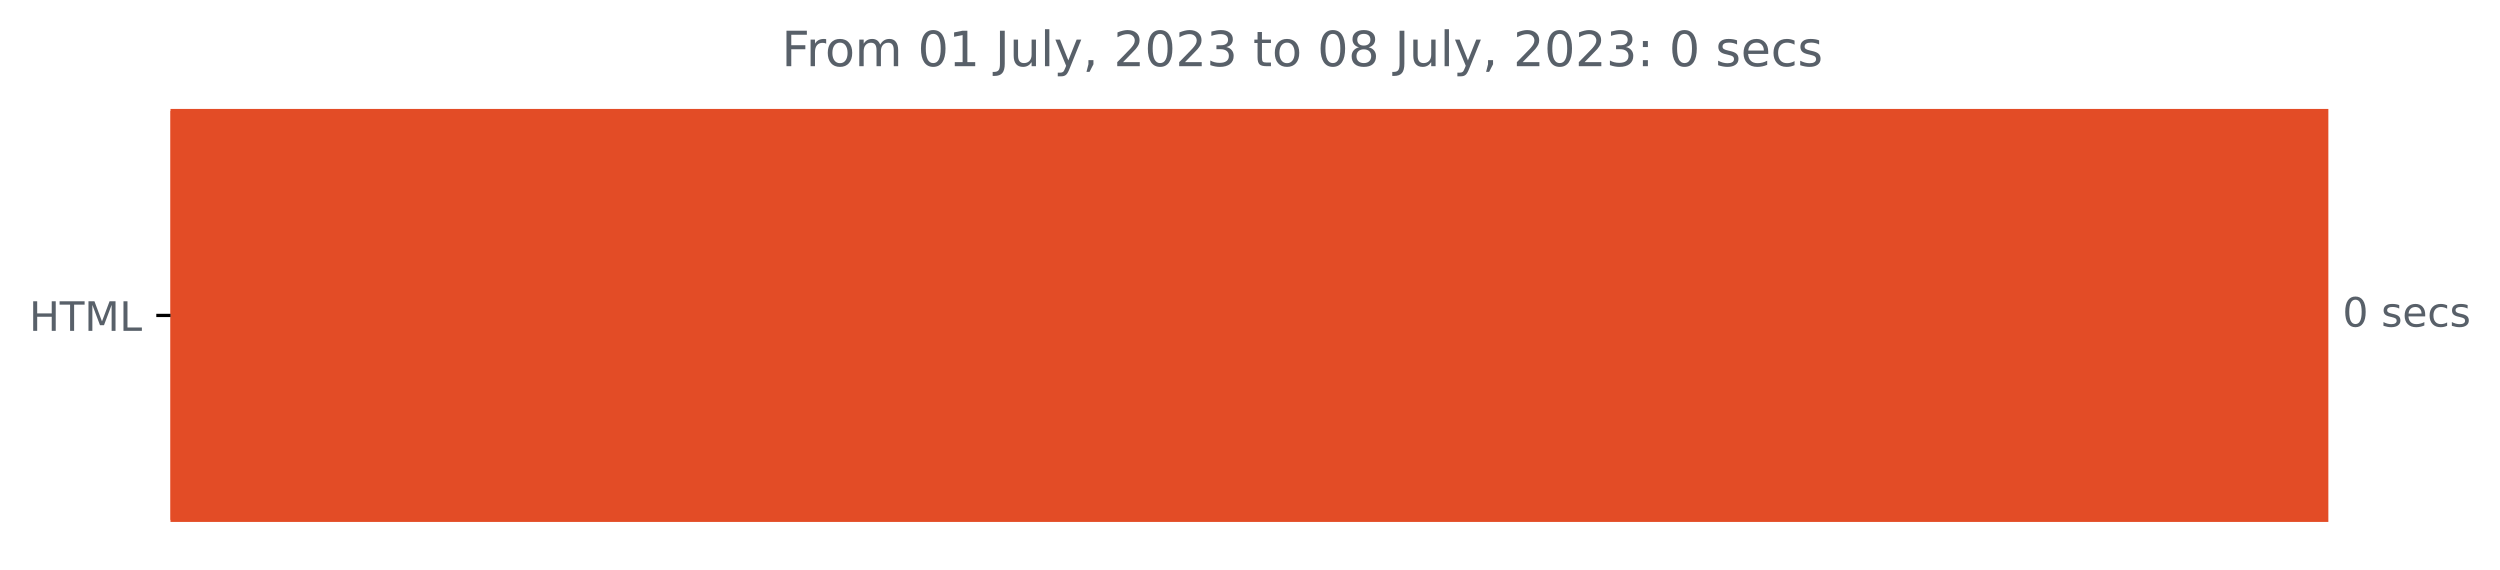
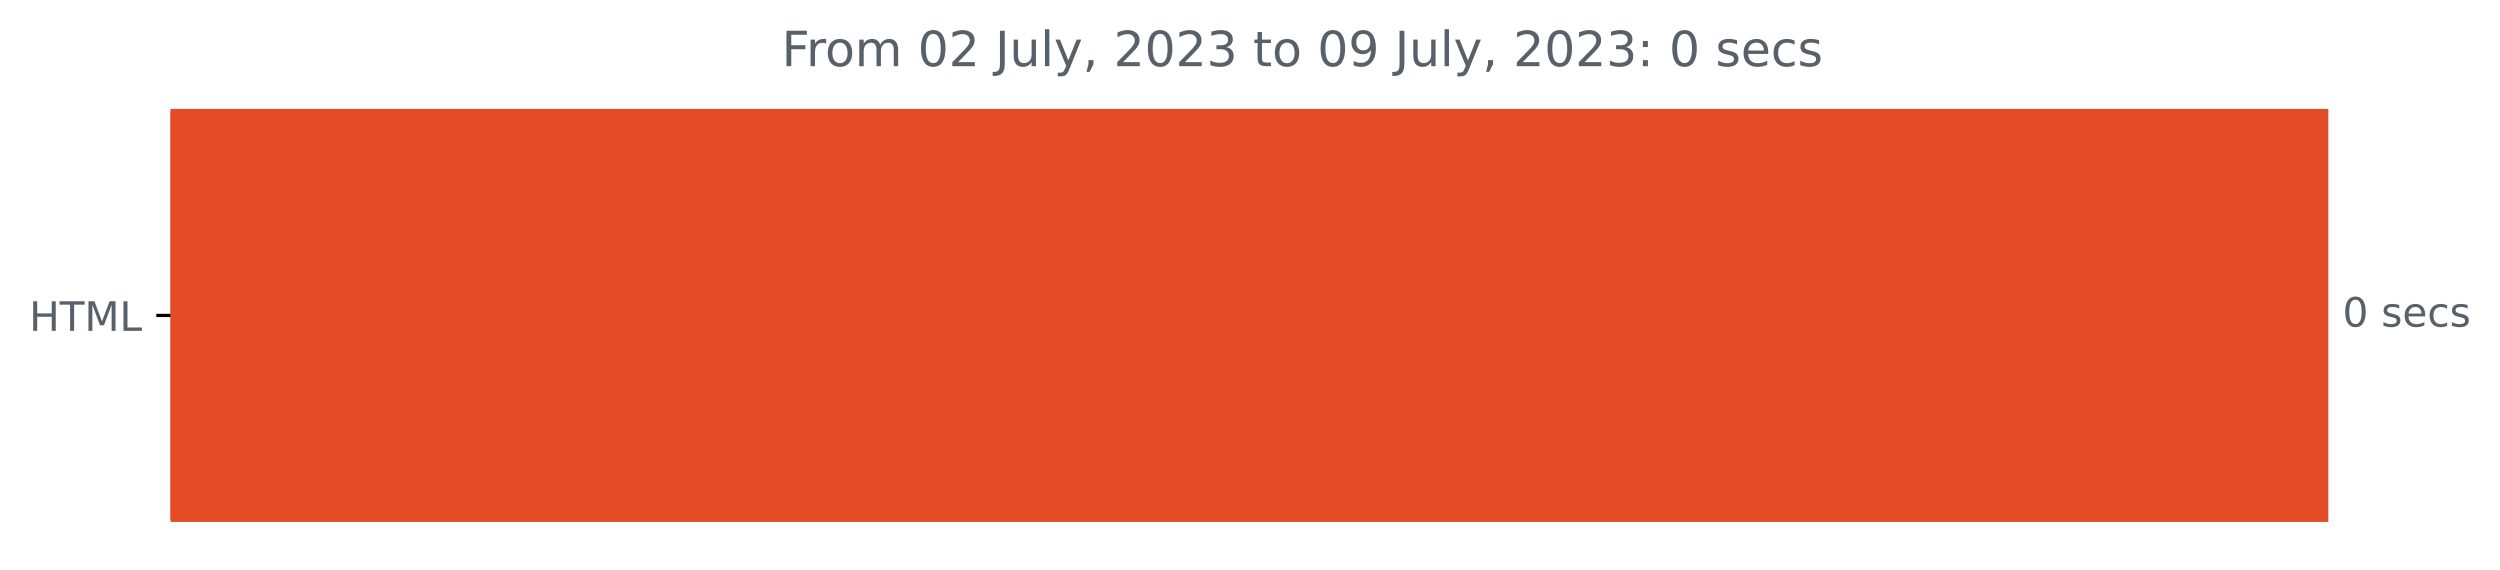
<svg xmlns="http://www.w3.org/2000/svg" xmlns:xlink="http://www.w3.org/1999/xlink" width="616.268pt" height="140.398pt" viewBox="0 0 616.268 140.398" version="1.1">
  <defs>
    <style type="text/css">*{stroke-linejoin: round; stroke-linecap: butt}</style>
  </defs>
  <g id="figure_1">
    <g id="patch_1">
      <path d="M 0 140.398  L 616.268 140.398  L 616.268 0  L 0 0  L 0 140.398  z " style="fill: none" />
    </g>
    <g id="axes_1">
      <g id="patch_2">
-         <path d="M 42.028 27.358  L 573.457 27.358  L 573.457 128.158  L 42.028 128.158  z " clip-path="url(#p2049e1847c)" style="fill: #e34c26; stroke: #e34c26; stroke-linejoin: miter" />
+         <path d="M 42.028 27.358  L 573.457 27.358  L 573.457 128.158  L 42.028 128.158  z " clip-path="url(#p05a1def297)" style="fill: #e34c26; stroke: #e34c26; stroke-linejoin: miter" />
      </g>
      <g id="matplotlib.axis_1" />
      <g id="matplotlib.axis_2">
        <g id="ytick_1">
          <g id="line2d_1">
            <defs>
-               <path id="m48a32bd7ab" d="M 0 0  L -3.5 0  " style="stroke: #000000; stroke-width: 0.8" />
+               <path id="m47dd76b18d" d="M 0 0  L -3.5 0  " style="stroke: #000000; stroke-width: 0.8" />
            </defs>
            <g>
-               <use xlink:href="#m48a32bd7ab" x="42.028" y="77.758" style="stroke: #000000; stroke-width: 0.8" />
+               <use xlink:href="#m47dd76b18d" x="42.028" y="77.758" style="stroke: #000000; stroke-width: 0.8" />
            </g>
          </g>
          <g id="text_1">
            <g style="fill: #586069" transform="translate(7.2 81.55734)scale(0.1 -0.1)">
              <defs>
                <path id="DejaVuSans-48" d="M 628 4666  L 1259 4666  L 1259 2753  L 3553 2753  L 3553 4666  L 4184 4666  L 4184 0  L 3553 0  L 3553 2222  L 1259 2222  L 1259 0  L 628 0  L 628 4666  z " transform="scale(0.015625)" />
                <path id="DejaVuSans-54" d="M -19 4666  L 3928 4666  L 3928 4134  L 2272 4134  L 2272 0  L 1638 0  L 1638 4134  L -19 4134  L -19 4666  z " transform="scale(0.015625)" />
                <path id="DejaVuSans-4d" d="M 628 4666  L 1569 4666  L 2759 1491  L 3956 4666  L 4897 4666  L 4897 0  L 4281 0  L 4281 4097  L 3078 897  L 2444 897  L 1241 4097  L 1241 0  L 628 0  L 628 4666  z " transform="scale(0.015625)" />
                <path id="DejaVuSans-4c" d="M 628 4666  L 1259 4666  L 1259 531  L 3531 531  L 3531 0  L 628 0  L 628 4666  z " transform="scale(0.015625)" />
              </defs>
              <use xlink:href="#DejaVuSans-48" />
              <use xlink:href="#DejaVuSans-54" x="75.195" />
              <use xlink:href="#DejaVuSans-4d" x="136.279" />
              <use xlink:href="#DejaVuSans-4c" x="222.559" />
            </g>
          </g>
        </g>
      </g>
      <g id="text_2">
        <g style="fill: #586069" transform="translate(577.4567 80.5175)scale(0.1 -0.1)">
          <defs>
            <path id="DejaVuSans-30" d="M 2034 4250  Q 1547 4250 1301 3770  Q 1056 3291 1056 2328  Q 1056 1369 1301 889  Q 1547 409 2034 409  Q 2525 409 2770 889  Q 3016 1369 3016 2328  Q 3016 3291 2770 3770  Q 2525 4250 2034 4250  z M 2034 4750  Q 2819 4750 3233 4129  Q 3647 3509 3647 2328  Q 3647 1150 3233 529  Q 2819 -91 2034 -91  Q 1250 -91 836 529  Q 422 1150 422 2328  Q 422 3509 836 4129  Q 1250 4750 2034 4750  z " transform="scale(0.015625)" />
            <path id="DejaVuSans-20" transform="scale(0.015625)" />
            <path id="DejaVuSans-73" d="M 2834 3397  L 2834 2853  Q 2591 2978 2328 3040  Q 2066 3103 1784 3103  Q 1356 3103 1142 2972  Q 928 2841 928 2578  Q 928 2378 1081 2264  Q 1234 2150 1697 2047  L 1894 2003  Q 2506 1872 2764 1633  Q 3022 1394 3022 966  Q 3022 478 2636 193  Q 2250 -91 1575 -91  Q 1294 -91 989 -36  Q 684 19 347 128  L 347 722  Q 666 556 975 473  Q 1284 391 1588 391  Q 1994 391 2212 530  Q 2431 669 2431 922  Q 2431 1156 2273 1281  Q 2116 1406 1581 1522  L 1381 1569  Q 847 1681 609 1914  Q 372 2147 372 2553  Q 372 3047 722 3315  Q 1072 3584 1716 3584  Q 2034 3584 2315 3537  Q 2597 3491 2834 3397  z " transform="scale(0.015625)" />
            <path id="DejaVuSans-65" d="M 3597 1894  L 3597 1613  L 953 1613  Q 991 1019 1311 708  Q 1631 397 2203 397  Q 2534 397 2845 478  Q 3156 559 3463 722  L 3463 178  Q 3153 47 2828 -22  Q 2503 -91 2169 -91  Q 1331 -91 842 396  Q 353 884 353 1716  Q 353 2575 817 3079  Q 1281 3584 2069 3584  Q 2775 3584 3186 3129  Q 3597 2675 3597 1894  z M 3022 2063  Q 3016 2534 2758 2815  Q 2500 3097 2075 3097  Q 1594 3097 1305 2825  Q 1016 2553 972 2059  L 3022 2063  z " transform="scale(0.015625)" />
            <path id="DejaVuSans-63" d="M 3122 3366  L 3122 2828  Q 2878 2963 2633 3030  Q 2388 3097 2138 3097  Q 1578 3097 1268 2742  Q 959 2388 959 1747  Q 959 1106 1268 751  Q 1578 397 2138 397  Q 2388 397 2633 464  Q 2878 531 3122 666  L 3122 134  Q 2881 22 2623 -34  Q 2366 -91 2075 -91  Q 1284 -91 818 406  Q 353 903 353 1747  Q 353 2603 823 3093  Q 1294 3584 2113 3584  Q 2378 3584 2631 3529  Q 2884 3475 3122 3366  z " transform="scale(0.015625)" />
          </defs>
          <use xlink:href="#DejaVuSans-30" />
          <use xlink:href="#DejaVuSans-20" x="63.623" />
          <use xlink:href="#DejaVuSans-73" x="95.41" />
          <use xlink:href="#DejaVuSans-65" x="147.51" />
          <use xlink:href="#DejaVuSans-63" x="209.033" />
          <use xlink:href="#DejaVuSans-73" x="264.014" />
        </g>
      </g>
      <g id="text_3">
        <g style="fill: #586069" transform="translate(192.6937 16.31812)scale(0.12 -0.12)">
          <defs>
            <path id="DejaVuSans-46" d="M 628 4666  L 3309 4666  L 3309 4134  L 1259 4134  L 1259 2759  L 3109 2759  L 3109 2228  L 1259 2228  L 1259 0  L 628 0  L 628 4666  z " transform="scale(0.015625)" />
            <path id="DejaVuSans-72" d="M 2631 2963  Q 2534 3019 2420 3045  Q 2306 3072 2169 3072  Q 1681 3072 1420 2755  Q 1159 2438 1159 1844  L 1159 0  L 581 0  L 581 3500  L 1159 3500  L 1159 2956  Q 1341 3275 1631 3429  Q 1922 3584 2338 3584  Q 2397 3584 2469 3576  Q 2541 3569 2628 3553  L 2631 2963  z " transform="scale(0.015625)" />
            <path id="DejaVuSans-6f" d="M 1959 3097  Q 1497 3097 1228 2736  Q 959 2375 959 1747  Q 959 1119 1226 758  Q 1494 397 1959 397  Q 2419 397 2687 759  Q 2956 1122 2956 1747  Q 2956 2369 2687 2733  Q 2419 3097 1959 3097  z M 1959 3584  Q 2709 3584 3137 3096  Q 3566 2609 3566 1747  Q 3566 888 3137 398  Q 2709 -91 1959 -91  Q 1206 -91 779 398  Q 353 888 353 1747  Q 353 2609 779 3096  Q 1206 3584 1959 3584  z " transform="scale(0.015625)" />
            <path id="DejaVuSans-6d" d="M 3328 2828  Q 3544 3216 3844 3400  Q 4144 3584 4550 3584  Q 5097 3584 5394 3201  Q 5691 2819 5691 2113  L 5691 0  L 5113 0  L 5113 2094  Q 5113 2597 4934 2840  Q 4756 3084 4391 3084  Q 3944 3084 3684 2787  Q 3425 2491 3425 1978  L 3425 0  L 2847 0  L 2847 2094  Q 2847 2600 2669 2842  Q 2491 3084 2119 3084  Q 1678 3084 1418 2786  Q 1159 2488 1159 1978  L 1159 0  L 581 0  L 581 3500  L 1159 3500  L 1159 2956  Q 1356 3278 1631 3431  Q 1906 3584 2284 3584  Q 2666 3584 2933 3390  Q 3200 3197 3328 2828  z " transform="scale(0.015625)" />
-             <path id="DejaVuSans-31" d="M 794 531  L 1825 531  L 1825 4091  L 703 3866  L 703 4441  L 1819 4666  L 2450 4666  L 2450 531  L 3481 531  L 3481 0  L 794 0  L 794 531  z " transform="scale(0.015625)" />
+             <path id="DejaVuSans-32" d="M 1228 531  L 3431 531  L 3431 0  L 469 0  L 469 531  Q 828 903 1448 1529  Q 2069 2156 2228 2338  Q 2531 2678 2651 2914  Q 2772 3150 2772 3378  Q 2772 3750 2511 3984  Q 2250 4219 1831 4219  Q 1534 4219 1204 4116  Q 875 4013 500 3803  L 500 4441  Q 881 4594 1212 4672  Q 1544 4750 1819 4750  Q 2544 4750 2975 4387  Q 3406 4025 3406 3419  Q 3406 3131 3298 2873  Q 3191 2616 2906 2266  Q 2828 2175 2409 1742  Q 1991 1309 1228 531  z " transform="scale(0.015625)" />
            <path id="DejaVuSans-4a" d="M 628 4666  L 1259 4666  L 1259 325  Q 1259 -519 939 -900  Q 619 -1281 -91 -1281  L -331 -1281  L -331 -750  L -134 -750  Q 284 -750 456 -515  Q 628 -281 628 325  L 628 4666  z " transform="scale(0.015625)" />
            <path id="DejaVuSans-75" d="M 544 1381  L 544 3500  L 1119 3500  L 1119 1403  Q 1119 906 1312 657  Q 1506 409 1894 409  Q 2359 409 2629 706  Q 2900 1003 2900 1516  L 2900 3500  L 3475 3500  L 3475 0  L 2900 0  L 2900 538  Q 2691 219 2414 64  Q 2138 -91 1772 -91  Q 1169 -91 856 284  Q 544 659 544 1381  z M 1991 3584  L 1991 3584  z " transform="scale(0.015625)" />
            <path id="DejaVuSans-6c" d="M 603 4863  L 1178 4863  L 1178 0  L 603 0  L 603 4863  z " transform="scale(0.015625)" />
            <path id="DejaVuSans-79" d="M 2059 -325  Q 1816 -950 1584 -1140  Q 1353 -1331 966 -1331  L 506 -1331  L 506 -850  L 844 -850  Q 1081 -850 1212 -737  Q 1344 -625 1503 -206  L 1606 56  L 191 3500  L 800 3500  L 1894 763  L 2988 3500  L 3597 3500  L 2059 -325  z " transform="scale(0.015625)" />
            <path id="DejaVuSans-2c" d="M 750 794  L 1409 794  L 1409 256  L 897 -744  L 494 -744  L 750 256  L 750 794  z " transform="scale(0.015625)" />
-             <path id="DejaVuSans-32" d="M 1228 531  L 3431 531  L 3431 0  L 469 0  L 469 531  Q 828 903 1448 1529  Q 2069 2156 2228 2338  Q 2531 2678 2651 2914  Q 2772 3150 2772 3378  Q 2772 3750 2511 3984  Q 2250 4219 1831 4219  Q 1534 4219 1204 4116  Q 875 4013 500 3803  L 500 4441  Q 881 4594 1212 4672  Q 1544 4750 1819 4750  Q 2544 4750 2975 4387  Q 3406 4025 3406 3419  Q 3406 3131 3298 2873  Q 3191 2616 2906 2266  Q 2828 2175 2409 1742  Q 1991 1309 1228 531  z " transform="scale(0.015625)" />
            <path id="DejaVuSans-33" d="M 2597 2516  Q 3050 2419 3304 2112  Q 3559 1806 3559 1356  Q 3559 666 3084 287  Q 2609 -91 1734 -91  Q 1441 -91 1130 -33  Q 819 25 488 141  L 488 750  Q 750 597 1062 519  Q 1375 441 1716 441  Q 2309 441 2620 675  Q 2931 909 2931 1356  Q 2931 1769 2642 2001  Q 2353 2234 1838 2234  L 1294 2234  L 1294 2753  L 1863 2753  Q 2328 2753 2575 2939  Q 2822 3125 2822 3475  Q 2822 3834 2567 4026  Q 2313 4219 1838 4219  Q 1578 4219 1281 4162  Q 984 4106 628 3988  L 628 4550  Q 988 4650 1302 4700  Q 1616 4750 1894 4750  Q 2613 4750 3031 4423  Q 3450 4097 3450 3541  Q 3450 3153 3228 2886  Q 3006 2619 2597 2516  z " transform="scale(0.015625)" />
            <path id="DejaVuSans-74" d="M 1172 4494  L 1172 3500  L 2356 3500  L 2356 3053  L 1172 3053  L 1172 1153  Q 1172 725 1289 603  Q 1406 481 1766 481  L 2356 481  L 2356 0  L 1766 0  Q 1100 0 847 248  Q 594 497 594 1153  L 594 3053  L 172 3053  L 172 3500  L 594 3500  L 594 4494  L 1172 4494  z " transform="scale(0.015625)" />
-             <path id="DejaVuSans-38" d="M 2034 2216  Q 1584 2216 1326 1975  Q 1069 1734 1069 1313  Q 1069 891 1326 650  Q 1584 409 2034 409  Q 2484 409 2743 651  Q 3003 894 3003 1313  Q 3003 1734 2745 1975  Q 2488 2216 2034 2216  z M 1403 2484  Q 997 2584 770 2862  Q 544 3141 544 3541  Q 544 4100 942 4425  Q 1341 4750 2034 4750  Q 2731 4750 3128 4425  Q 3525 4100 3525 3541  Q 3525 3141 3298 2862  Q 3072 2584 2669 2484  Q 3125 2378 3379 2068  Q 3634 1759 3634 1313  Q 3634 634 3220 271  Q 2806 -91 2034 -91  Q 1263 -91 848 271  Q 434 634 434 1313  Q 434 1759 690 2068  Q 947 2378 1403 2484  z M 1172 3481  Q 1172 3119 1398 2916  Q 1625 2713 2034 2713  Q 2441 2713 2670 2916  Q 2900 3119 2900 3481  Q 2900 3844 2670 4047  Q 2441 4250 2034 4250  Q 1625 4250 1398 4047  Q 1172 3844 1172 3481  z " transform="scale(0.015625)" />
+             <path id="DejaVuSans-39" d="M 703 97  L 703 672  Q 941 559 1184 500  Q 1428 441 1663 441  Q 2288 441 2617 861  Q 2947 1281 2994 2138  Q 2813 1869 2534 1725  Q 2256 1581 1919 1581  Q 1219 1581 811 2004  Q 403 2428 403 3163  Q 403 3881 828 4315  Q 1253 4750 1959 4750  Q 2769 4750 3195 4129  Q 3622 3509 3622 2328  Q 3622 1225 3098 567  Q 2575 -91 1691 -91  Q 1453 -91 1209 -44  Q 966 3 703 97  z M 1959 2075  Q 2384 2075 2632 2365  Q 2881 2656 2881 3163  Q 2881 3666 2632 3958  Q 2384 4250 1959 4250  Q 1534 4250 1286 3958  Q 1038 3666 1038 3163  Q 1038 2656 1286 2365  Q 1534 2075 1959 2075  z " transform="scale(0.015625)" />
            <path id="DejaVuSans-3a" d="M 750 794  L 1409 794  L 1409 0  L 750 0  L 750 794  z M 750 3309  L 1409 3309  L 1409 2516  L 750 2516  L 750 3309  z " transform="scale(0.015625)" />
          </defs>
          <use xlink:href="#DejaVuSans-46" />
          <use xlink:href="#DejaVuSans-72" x="50.27" />
          <use xlink:href="#DejaVuSans-6f" x="89.133" />
          <use xlink:href="#DejaVuSans-6d" x="150.314" />
          <use xlink:href="#DejaVuSans-20" x="247.727" />
          <use xlink:href="#DejaVuSans-30" x="279.514" />
-           <use xlink:href="#DejaVuSans-31" x="343.137" />
+           <use xlink:href="#DejaVuSans-32" x="343.137" />
          <use xlink:href="#DejaVuSans-20" x="406.76" />
          <use xlink:href="#DejaVuSans-4a" x="438.547" />
          <use xlink:href="#DejaVuSans-75" x="468.039" />
          <use xlink:href="#DejaVuSans-6c" x="531.418" />
          <use xlink:href="#DejaVuSans-79" x="559.201" />
          <use xlink:href="#DejaVuSans-2c" x="618.381" />
          <use xlink:href="#DejaVuSans-20" x="650.168" />
          <use xlink:href="#DejaVuSans-32" x="681.955" />
          <use xlink:href="#DejaVuSans-30" x="745.578" />
          <use xlink:href="#DejaVuSans-32" x="809.201" />
          <use xlink:href="#DejaVuSans-33" x="872.824" />
          <use xlink:href="#DejaVuSans-20" x="936.447" />
          <use xlink:href="#DejaVuSans-74" x="968.234" />
          <use xlink:href="#DejaVuSans-6f" x="1007.443" />
          <use xlink:href="#DejaVuSans-20" x="1068.625" />
          <use xlink:href="#DejaVuSans-30" x="1100.412" />
-           <use xlink:href="#DejaVuSans-38" x="1164.035" />
+           <use xlink:href="#DejaVuSans-39" x="1164.035" />
          <use xlink:href="#DejaVuSans-20" x="1227.658" />
          <use xlink:href="#DejaVuSans-4a" x="1259.445" />
          <use xlink:href="#DejaVuSans-75" x="1288.938" />
          <use xlink:href="#DejaVuSans-6c" x="1352.316" />
          <use xlink:href="#DejaVuSans-79" x="1380.1" />
          <use xlink:href="#DejaVuSans-2c" x="1439.279" />
          <use xlink:href="#DejaVuSans-20" x="1471.066" />
          <use xlink:href="#DejaVuSans-32" x="1502.854" />
          <use xlink:href="#DejaVuSans-30" x="1566.477" />
          <use xlink:href="#DejaVuSans-32" x="1630.1" />
          <use xlink:href="#DejaVuSans-33" x="1693.723" />
          <use xlink:href="#DejaVuSans-3a" x="1757.346" />
          <use xlink:href="#DejaVuSans-20" x="1791.037" />
          <use xlink:href="#DejaVuSans-30" x="1822.824" />
          <use xlink:href="#DejaVuSans-20" x="1886.447" />
          <use xlink:href="#DejaVuSans-73" x="1918.234" />
          <use xlink:href="#DejaVuSans-65" x="1970.334" />
          <use xlink:href="#DejaVuSans-63" x="2031.857" />
          <use xlink:href="#DejaVuSans-73" x="2086.838" />
        </g>
      </g>
    </g>
  </g>
  <defs>
-     <clipPath id="p2049e1847c">
+     <clipPath id="p05a1def297">
      <rect x="42.028" y="22.318" width="558" height="110.88" />
    </clipPath>
  </defs>
</svg>
